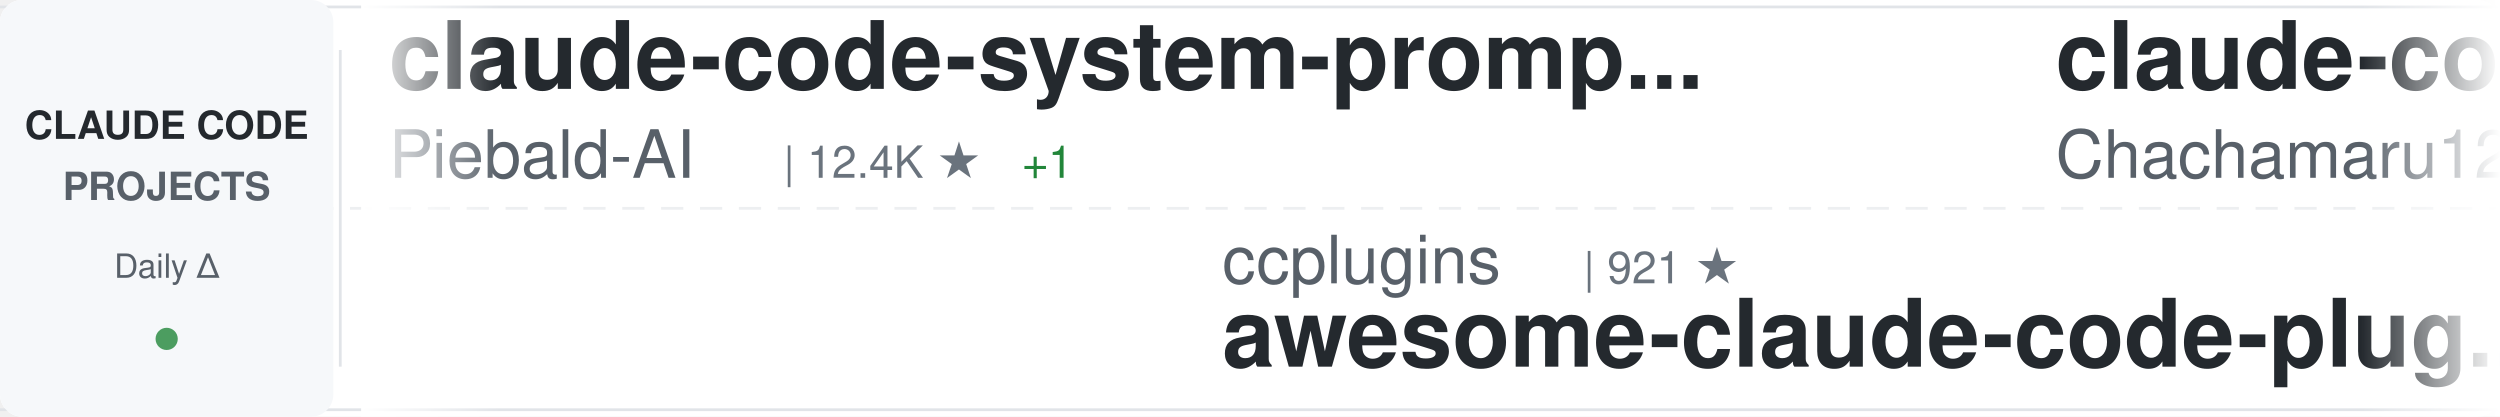
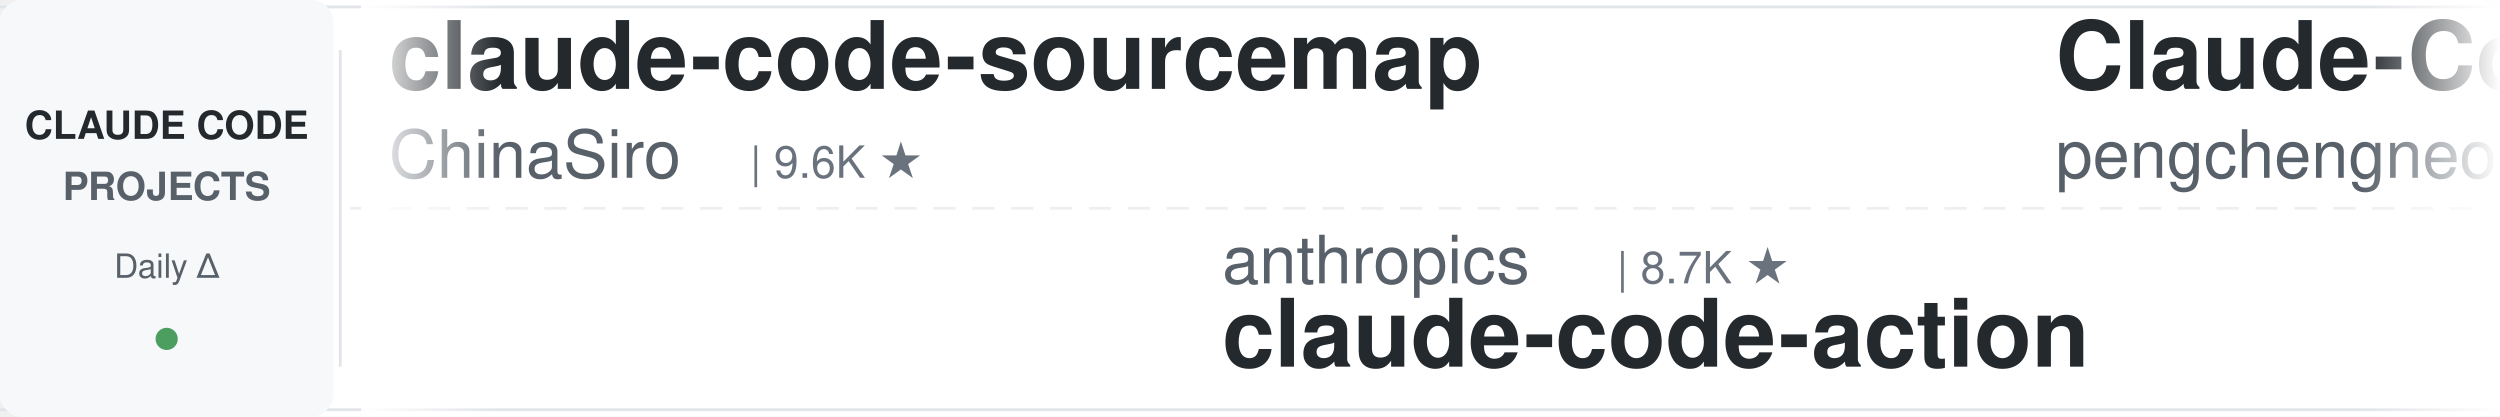
<svg xmlns="http://www.w3.org/2000/svg" width="900" height="150">
  <defs>
    <linearGradient id="awesomeLeftFade" x1="0%" y1="0%" x2="100%" y2="0%">
      <stop offset="0%" style="stop-color:#ffffff;stop-opacity:1" />
      <stop offset="100%" style="stop-color:#ffffff;stop-opacity:0" />
    </linearGradient>
    <linearGradient id="awesomeRightFade" x1="0%" y1="0%" x2="100%" y2="0%">
      <stop offset="0%" style="stop-color:#ffffff;stop-opacity:0" />
      <stop offset="100%" style="stop-color:#ffffff;stop-opacity:1" />
    </linearGradient>
  </defs>
  <rect width="900" height="150" fill="#ffffff" rx="8" />
  <rect x="0" y="2" width="900" height="1" fill="#e1e4e8" />
  <rect x="0" y="147" width="900" height="1" fill="#e1e4e8" />
  <line x1="0" y1="75" x2="900" y2="75" stroke="#e1e4e8" stroke-width="1" stroke-dasharray="8 6" opacity="0.6" />
  <rect x="0" y="0" width="120" height="150" fill="#f6f8fa" rx="8" />
  <text x="60" y="50" font-family="-apple-system, BlinkMacSystemFont, 'Segoe UI', Helvetica, Arial, sans-serif" font-size="14" font-weight="600" fill="#24292e" text-anchor="middle">CLAUDE CODE</text>
  <text x="60" y="72" font-family="-apple-system, BlinkMacSystemFont, 'Segoe UI', Helvetica, Arial, sans-serif" font-size="14" font-weight="600" fill="#586069" text-anchor="middle">PROJECTS</text>
  <text x="60" y="100" font-family="-apple-system, BlinkMacSystemFont, 'Segoe UI', Helvetica, Arial, sans-serif" font-size="12" font-weight="500" fill="#586069" text-anchor="middle">Daily Δ</text>
  <circle cx="60" cy="122" r="4" fill="#22863a" opacity="0.8" />
  <rect x="122" y="18" width="1" height="114" fill="#e1e4e8" />
  <clipPath id="awesomeTickerClip">
    <rect x="130" y="0" width="770" height="150" />
  </clipPath>
  <g clip-path="url(#awesomeTickerClip)">
    <g id="awesomeTickerItems">
      <animateTransform attributeName="transform" attributeType="XML" type="translate" from="0 0" to="-3000 0" dur="54s" repeatCount="indefinite" />
      <g transform="translate(0, 0)">
-         <text x="140" y="32" font-family="-apple-system, BlinkMacSystemFont, 'Segoe UI', Helvetica, Arial, sans-serif" font-size="34" font-weight="600" fill="#24292e">claude-code-system-promp...</text>
-         <text x="140" y="64" font-family="-apple-system, BlinkMacSystemFont, 'Segoe UI', Helvetica, Arial, sans-serif" font-size="24" font-weight="400" fill="#586069">Piebald-AI</text>
-         <text x="282" y="64" font-family="-apple-system, BlinkMacSystemFont, 'Segoe UI', Helvetica, Arial, sans-serif" font-size="16" font-weight="500" fill="#6a737d">| 12.4K ★</text>
-         <text x="368" y="64" font-family="-apple-system, BlinkMacSystemFont, 'Segoe UI', Helvetica, Arial, sans-serif" font-size="16" font-weight="500" fill="#22863a"> +1</text>
+         <text x="140" y="32" font-family="-apple-system, BlinkMacSystemFont, 'Segoe UI', Helvetica, Arial, sans-serif" font-size="34" font-weight="600" fill="#24292e">claude-code-sourcemap</text>
+         <text x="140" y="64" font-family="-apple-system, BlinkMacSystemFont, 'Segoe UI', Helvetica, Arial, sans-serif" font-size="24" font-weight="400" fill="#586069">ChinaSiro</text>
+         <text x="270" y="64" font-family="-apple-system, BlinkMacSystemFont, 'Segoe UI', Helvetica, Arial, sans-serif" font-size="16" font-weight="500" fill="#6a737d">| 9.6K ★</text>
      </g>
      <g transform="translate(300, 0)">
-         <text x="140" y="102" font-family="-apple-system, BlinkMacSystemFont, 'Segoe UI', Helvetica, Arial, sans-serif" font-size="24" font-weight="400" fill="#586069">ccplugins</text>
-         <text x="270" y="102" font-family="-apple-system, BlinkMacSystemFont, 'Segoe UI', Helvetica, Arial, sans-serif" font-size="16" font-weight="500" fill="#6a737d">| 921 ★</text>
-         <text x="140" y="132" font-family="-apple-system, BlinkMacSystemFont, 'Segoe UI', Helvetica, Arial, sans-serif" font-size="34" font-weight="600" fill="#24292e">awesome-claude-code-plug...</text>
+         <text x="140" y="102" font-family="-apple-system, BlinkMacSystemFont, 'Segoe UI', Helvetica, Arial, sans-serif" font-size="24" font-weight="400" fill="#586069">anthropics</text>
+         <text x="282" y="102" font-family="-apple-system, BlinkMacSystemFont, 'Segoe UI', Helvetica, Arial, sans-serif" font-size="16" font-weight="500" fill="#6a737d">| 8.7K ★</text>
+         <text x="140" y="132" font-family="-apple-system, BlinkMacSystemFont, 'Segoe UI', Helvetica, Arial, sans-serif" font-size="34" font-weight="600" fill="#24292e">claude-code-action</text>
      </g>
      <g transform="translate(600, 0)">
-         <text x="140" y="32" font-family="-apple-system, BlinkMacSystemFont, 'Segoe UI', Helvetica, Arial, sans-serif" font-size="34" font-weight="600" fill="#24292e">claude-code-harness</text>
-         <text x="140" y="64" font-family="-apple-system, BlinkMacSystemFont, 'Segoe UI', Helvetica, Arial, sans-serif" font-size="24" font-weight="400" fill="#586069">Chachamaru127</text>
-         <text x="318" y="64" font-family="-apple-system, BlinkMacSystemFont, 'Segoe UI', Helvetica, Arial, sans-serif" font-size="16" font-weight="500" fill="#6a737d">| 3.1K ★</text>
+         <text x="140" y="32" font-family="-apple-system, BlinkMacSystemFont, 'Segoe UI', Helvetica, Arial, sans-serif" font-size="34" font-weight="600" fill="#24292e">Claude-Code</text>
+         <text x="140" y="64" font-family="-apple-system, BlinkMacSystemFont, 'Segoe UI', Helvetica, Arial, sans-serif" font-size="24" font-weight="400" fill="#586069">pengchengneo</text>
+         <text x="306" y="64" font-family="-apple-system, BlinkMacSystemFont, 'Segoe UI', Helvetica, Arial, sans-serif" font-size="16" font-weight="500" fill="#6a737d">| 1.8K ★</text>
+         <text x="383" y="64" font-family="-apple-system, BlinkMacSystemFont, 'Segoe UI', Helvetica, Arial, sans-serif" font-size="16" font-weight="500" fill="#22863a"> +1</text>
      </g>
      <g transform="translate(900, 0)">
-         <text x="140" y="102" font-family="-apple-system, BlinkMacSystemFont, 'Segoe UI', Helvetica, Arial, sans-serif" font-size="24" font-weight="400" fill="#586069">lintsinghua</text>
-         <text x="294" y="102" font-family="-apple-system, BlinkMacSystemFont, 'Segoe UI', Helvetica, Arial, sans-serif" font-size="16" font-weight="500" fill="#6a737d">| 4.1K ★</text>
-         <text x="140" y="132" font-family="-apple-system, BlinkMacSystemFont, 'Segoe UI', Helvetica, Arial, sans-serif" font-size="34" font-weight="600" fill="#24292e">claude-code-book</text>
+         <text x="140" y="102" font-family="-apple-system, BlinkMacSystemFont, 'Segoe UI', Helvetica, Arial, sans-serif" font-size="24" font-weight="400" fill="#586069">huangserva</text>
+         <text x="282" y="102" font-family="-apple-system, BlinkMacSystemFont, 'Segoe UI', Helvetica, Arial, sans-serif" font-size="16" font-weight="500" fill="#6a737d">| 621 ★</text>
+         <text x="140" y="132" font-family="-apple-system, BlinkMacSystemFont, 'Segoe UI', Helvetica, Arial, sans-serif" font-size="34" font-weight="600" fill="#24292e">claude-code-cli</text>
      </g>
      <g transform="translate(1200, 0)">
-         <text x="140" y="32" font-family="-apple-system, BlinkMacSystemFont, 'Segoe UI', Helvetica, Arial, sans-serif" font-size="34" font-weight="600" fill="#24292e">ralph-claude-code</text>
-         <text x="140" y="64" font-family="-apple-system, BlinkMacSystemFont, 'Segoe UI', Helvetica, Arial, sans-serif" font-size="24" font-weight="400" fill="#586069">frankbria</text>
-         <text x="270" y="64" font-family="-apple-system, BlinkMacSystemFont, 'Segoe UI', Helvetica, Arial, sans-serif" font-size="16" font-weight="500" fill="#6a737d">| 9.6K ★</text>
-         <text x="347" y="64" font-family="-apple-system, BlinkMacSystemFont, 'Segoe UI', Helvetica, Arial, sans-serif" font-size="16" font-weight="500" fill="#cb2431"> -1</text>
+         <text x="140" y="32" font-family="-apple-system, BlinkMacSystemFont, 'Segoe UI', Helvetica, Arial, sans-serif" font-size="34" font-weight="600" fill="#24292e">claude-code-guide</text>
+         <text x="140" y="64" font-family="-apple-system, BlinkMacSystemFont, 'Segoe UI', Helvetica, Arial, sans-serif" font-size="24" font-weight="400" fill="#586069">Cranot</text>
+         <text x="234" y="64" font-family="-apple-system, BlinkMacSystemFont, 'Segoe UI', Helvetica, Arial, sans-serif" font-size="16" font-weight="500" fill="#6a737d">| 2.9K ★</text>
+         <text x="311" y="64" font-family="-apple-system, BlinkMacSystemFont, 'Segoe UI', Helvetica, Arial, sans-serif" font-size="16" font-weight="500" fill="#cb2431"> -1</text>
      </g>
      <g transform="translate(1500, 0)">
-         <text x="140" y="102" font-family="-apple-system, BlinkMacSystemFont, 'Segoe UI', Helvetica, Arial, sans-serif" font-size="24" font-weight="400" fill="#586069">oboard</text>
-         <text x="234" y="102" font-family="-apple-system, BlinkMacSystemFont, 'Segoe UI', Helvetica, Arial, sans-serif" font-size="16" font-weight="500" fill="#6a737d">| 3.3K ★</text>
-         <text x="140" y="132" font-family="-apple-system, BlinkMacSystemFont, 'Segoe UI', Helvetica, Arial, sans-serif" font-size="34" font-weight="600" fill="#24292e">claude-code-rev</text>
+         <text x="140" y="102" font-family="-apple-system, BlinkMacSystemFont, 'Segoe UI', Helvetica, Arial, sans-serif" font-size="24" font-weight="400" fill="#586069">ghuntley</text>
+         <text x="258" y="102" font-family="-apple-system, BlinkMacSystemFont, 'Segoe UI', Helvetica, Arial, sans-serif" font-size="16" font-weight="500" fill="#6a737d">| 990 ★</text>
+         <text x="140" y="132" font-family="-apple-system, BlinkMacSystemFont, 'Segoe UI', Helvetica, Arial, sans-serif" font-size="34" font-weight="600" fill="#24292e">claude-code-source-code-...</text>
      </g>
      <g transform="translate(1800, 0)">
-         <text x="140" y="32" font-family="-apple-system, BlinkMacSystemFont, 'Segoe UI', Helvetica, Arial, sans-serif" font-size="34" font-weight="600" fill="#24292e">claude-code-router</text>
-         <text x="140" y="64" font-family="-apple-system, BlinkMacSystemFont, 'Segoe UI', Helvetica, Arial, sans-serif" font-size="24" font-weight="400" fill="#586069">musistudio</text>
-         <text x="282" y="64" font-family="-apple-system, BlinkMacSystemFont, 'Segoe UI', Helvetica, Arial, sans-serif" font-size="16" font-weight="500" fill="#6a737d">| 36.7K ★</text>
-         <text x="368" y="64" font-family="-apple-system, BlinkMacSystemFont, 'Segoe UI', Helvetica, Arial, sans-serif" font-size="16" font-weight="500" fill="#22863a"> +5</text>
+         <text x="140" y="32" font-family="-apple-system, BlinkMacSystemFont, 'Segoe UI', Helvetica, Arial, sans-serif" font-size="34" font-weight="600" fill="#24292e">claude-code-guide</text>
+         <text x="140" y="64" font-family="-apple-system, BlinkMacSystemFont, 'Segoe UI', Helvetica, Arial, sans-serif" font-size="24" font-weight="400" fill="#586069">zebbern</text>
+         <text x="246" y="64" font-family="-apple-system, BlinkMacSystemFont, 'Segoe UI', Helvetica, Arial, sans-serif" font-size="16" font-weight="500" fill="#6a737d">| 4.6K ★</text>
+         <text x="323" y="64" font-family="-apple-system, BlinkMacSystemFont, 'Segoe UI', Helvetica, Arial, sans-serif" font-size="16" font-weight="500" fill="#22863a"> +1</text>
      </g>
      <g transform="translate(2100, 0)">
-         <text x="140" y="102" font-family="-apple-system, BlinkMacSystemFont, 'Segoe UI', Helvetica, Arial, sans-serif" font-size="24" font-weight="400" fill="#586069">davila7</text>
-         <text x="246" y="102" font-family="-apple-system, BlinkMacSystemFont, 'Segoe UI', Helvetica, Arial, sans-serif" font-size="16" font-weight="500" fill="#6a737d">| 30.3K ★</text>
-         <text x="332" y="102" font-family="-apple-system, BlinkMacSystemFont, 'Segoe UI', Helvetica, Arial, sans-serif" font-size="16" font-weight="500" fill="#22863a"> +1</text>
-         <text x="140" y="132" font-family="-apple-system, BlinkMacSystemFont, 'Segoe UI', Helvetica, Arial, sans-serif" font-size="34" font-weight="600" fill="#24292e">claude-code-templates</text>
+         <text x="140" y="102" font-family="-apple-system, BlinkMacSystemFont, 'Segoe UI', Helvetica, Arial, sans-serif" font-size="24" font-weight="400" fill="#586069">jeremylongshore</text>
+         <text x="342" y="102" font-family="-apple-system, BlinkMacSystemFont, 'Segoe UI', Helvetica, Arial, sans-serif" font-size="16" font-weight="500" fill="#6a737d">| 2.7K ★</text>
+         <text x="140" y="132" font-family="-apple-system, BlinkMacSystemFont, 'Segoe UI', Helvetica, Arial, sans-serif" font-size="34" font-weight="600" fill="#24292e">claude-code-plugins-plus...</text>
      </g>
      <g transform="translate(2400, 0)">
-         <text x="140" y="32" font-family="-apple-system, BlinkMacSystemFont, 'Segoe UI', Helvetica, Arial, sans-serif" font-size="34" font-weight="600" fill="#24292e">claude_code_src</text>
-         <text x="140" y="64" font-family="-apple-system, BlinkMacSystemFont, 'Segoe UI', Helvetica, Arial, sans-serif" font-size="24" font-weight="400" fill="#586069">ponponon</text>
-         <text x="258" y="64" font-family="-apple-system, BlinkMacSystemFont, 'Segoe UI', Helvetica, Arial, sans-serif" font-size="16" font-weight="500" fill="#6a737d">| 2.3K ★</text>
+         <text x="140" y="32" font-family="-apple-system, BlinkMacSystemFont, 'Segoe UI', Helvetica, Arial, sans-serif" font-size="34" font-weight="600" fill="#24292e">claude-code-proxy</text>
+         <text x="140" y="64" font-family="-apple-system, BlinkMacSystemFont, 'Segoe UI', Helvetica, Arial, sans-serif" font-size="24" font-weight="400" fill="#586069">1rgs</text>
+         <text x="210" y="64" font-family="-apple-system, BlinkMacSystemFont, 'Segoe UI', Helvetica, Arial, sans-serif" font-size="16" font-weight="500" fill="#6a737d">| 3.7K ★</text>
+         <text x="287" y="64" font-family="-apple-system, BlinkMacSystemFont, 'Segoe UI', Helvetica, Arial, sans-serif" font-size="16" font-weight="500" fill="#cb2431"> -1</text>
      </g>
      <g transform="translate(2700, 0)">
-         <text x="140" y="102" font-family="-apple-system, BlinkMacSystemFont, 'Segoe UI', Helvetica, Arial, sans-serif" font-size="24" font-weight="400" fill="#586069">sugyan</text>
-         <text x="234" y="102" font-family="-apple-system, BlinkMacSystemFont, 'Segoe UI', Helvetica, Arial, sans-serif" font-size="16" font-weight="500" fill="#6a737d">| 1.1K ★</text>
-         <text x="140" y="132" font-family="-apple-system, BlinkMacSystemFont, 'Segoe UI', Helvetica, Arial, sans-serif" font-size="34" font-weight="600" fill="#24292e">claude-code-webui</text>
+         <text x="140" y="102" font-family="-apple-system, BlinkMacSystemFont, 'Segoe UI', Helvetica, Arial, sans-serif" font-size="24" font-weight="400" fill="#586069">Piebald-AI</text>
+         <text x="282" y="102" font-family="-apple-system, BlinkMacSystemFont, 'Segoe UI', Helvetica, Arial, sans-serif" font-size="16" font-weight="500" fill="#6a737d">| 12.4K ★</text>
+         <text x="368" y="102" font-family="-apple-system, BlinkMacSystemFont, 'Segoe UI', Helvetica, Arial, sans-serif" font-size="16" font-weight="500" fill="#22863a"> +1</text>
+         <text x="140" y="132" font-family="-apple-system, BlinkMacSystemFont, 'Segoe UI', Helvetica, Arial, sans-serif" font-size="34" font-weight="600" fill="#24292e">claude-code-system-promp...</text>
      </g>
      <g transform="translate(3000, 0)">
-         <text x="140" y="32" font-family="-apple-system, BlinkMacSystemFont, 'Segoe UI', Helvetica, Arial, sans-serif" font-size="34" font-weight="600" fill="#24292e">claude-code-system-promp...</text>
-         <text x="140" y="64" font-family="-apple-system, BlinkMacSystemFont, 'Segoe UI', Helvetica, Arial, sans-serif" font-size="24" font-weight="400" fill="#586069">Piebald-AI</text>
-         <text x="282" y="64" font-family="-apple-system, BlinkMacSystemFont, 'Segoe UI', Helvetica, Arial, sans-serif" font-size="16" font-weight="500" fill="#6a737d">| 12.4K ★</text>
-         <text x="368" y="64" font-family="-apple-system, BlinkMacSystemFont, 'Segoe UI', Helvetica, Arial, sans-serif" font-size="16" font-weight="500" fill="#22863a"> +1</text>
+         <text x="140" y="32" font-family="-apple-system, BlinkMacSystemFont, 'Segoe UI', Helvetica, Arial, sans-serif" font-size="34" font-weight="600" fill="#24292e">claude-code-sourcemap</text>
+         <text x="140" y="64" font-family="-apple-system, BlinkMacSystemFont, 'Segoe UI', Helvetica, Arial, sans-serif" font-size="24" font-weight="400" fill="#586069">ChinaSiro</text>
+         <text x="270" y="64" font-family="-apple-system, BlinkMacSystemFont, 'Segoe UI', Helvetica, Arial, sans-serif" font-size="16" font-weight="500" fill="#6a737d">| 9.6K ★</text>
      </g>
      <g transform="translate(3300, 0)">
-         <text x="140" y="102" font-family="-apple-system, BlinkMacSystemFont, 'Segoe UI', Helvetica, Arial, sans-serif" font-size="24" font-weight="400" fill="#586069">ccplugins</text>
-         <text x="270" y="102" font-family="-apple-system, BlinkMacSystemFont, 'Segoe UI', Helvetica, Arial, sans-serif" font-size="16" font-weight="500" fill="#6a737d">| 921 ★</text>
-         <text x="140" y="132" font-family="-apple-system, BlinkMacSystemFont, 'Segoe UI', Helvetica, Arial, sans-serif" font-size="34" font-weight="600" fill="#24292e">awesome-claude-code-plug...</text>
+         <text x="140" y="102" font-family="-apple-system, BlinkMacSystemFont, 'Segoe UI', Helvetica, Arial, sans-serif" font-size="24" font-weight="400" fill="#586069">anthropics</text>
+         <text x="282" y="102" font-family="-apple-system, BlinkMacSystemFont, 'Segoe UI', Helvetica, Arial, sans-serif" font-size="16" font-weight="500" fill="#6a737d">| 8.7K ★</text>
+         <text x="140" y="132" font-family="-apple-system, BlinkMacSystemFont, 'Segoe UI', Helvetica, Arial, sans-serif" font-size="34" font-weight="600" fill="#24292e">claude-code-action</text>
      </g>
      <g transform="translate(3600, 0)">
-         <text x="140" y="32" font-family="-apple-system, BlinkMacSystemFont, 'Segoe UI', Helvetica, Arial, sans-serif" font-size="34" font-weight="600" fill="#24292e">claude-code-harness</text>
-         <text x="140" y="64" font-family="-apple-system, BlinkMacSystemFont, 'Segoe UI', Helvetica, Arial, sans-serif" font-size="24" font-weight="400" fill="#586069">Chachamaru127</text>
-         <text x="318" y="64" font-family="-apple-system, BlinkMacSystemFont, 'Segoe UI', Helvetica, Arial, sans-serif" font-size="16" font-weight="500" fill="#6a737d">| 3.1K ★</text>
+         <text x="140" y="32" font-family="-apple-system, BlinkMacSystemFont, 'Segoe UI', Helvetica, Arial, sans-serif" font-size="34" font-weight="600" fill="#24292e">Claude-Code</text>
+         <text x="140" y="64" font-family="-apple-system, BlinkMacSystemFont, 'Segoe UI', Helvetica, Arial, sans-serif" font-size="24" font-weight="400" fill="#586069">pengchengneo</text>
+         <text x="306" y="64" font-family="-apple-system, BlinkMacSystemFont, 'Segoe UI', Helvetica, Arial, sans-serif" font-size="16" font-weight="500" fill="#6a737d">| 1.8K ★</text>
+         <text x="383" y="64" font-family="-apple-system, BlinkMacSystemFont, 'Segoe UI', Helvetica, Arial, sans-serif" font-size="16" font-weight="500" fill="#22863a"> +1</text>
      </g>
      <g transform="translate(3900, 0)">
-         <text x="140" y="102" font-family="-apple-system, BlinkMacSystemFont, 'Segoe UI', Helvetica, Arial, sans-serif" font-size="24" font-weight="400" fill="#586069">lintsinghua</text>
-         <text x="294" y="102" font-family="-apple-system, BlinkMacSystemFont, 'Segoe UI', Helvetica, Arial, sans-serif" font-size="16" font-weight="500" fill="#6a737d">| 4.1K ★</text>
-         <text x="140" y="132" font-family="-apple-system, BlinkMacSystemFont, 'Segoe UI', Helvetica, Arial, sans-serif" font-size="34" font-weight="600" fill="#24292e">claude-code-book</text>
+         <text x="140" y="102" font-family="-apple-system, BlinkMacSystemFont, 'Segoe UI', Helvetica, Arial, sans-serif" font-size="24" font-weight="400" fill="#586069">huangserva</text>
+         <text x="282" y="102" font-family="-apple-system, BlinkMacSystemFont, 'Segoe UI', Helvetica, Arial, sans-serif" font-size="16" font-weight="500" fill="#6a737d">| 621 ★</text>
+         <text x="140" y="132" font-family="-apple-system, BlinkMacSystemFont, 'Segoe UI', Helvetica, Arial, sans-serif" font-size="34" font-weight="600" fill="#24292e">claude-code-cli</text>
      </g>
    </g>
  </g>
  <rect x="130" y="0" width="50" height="150" fill="url(#awesomeLeftFade)" />
  <rect x="850" y="0" width="50" height="150" fill="url(#awesomeRightFade)" />
</svg>
